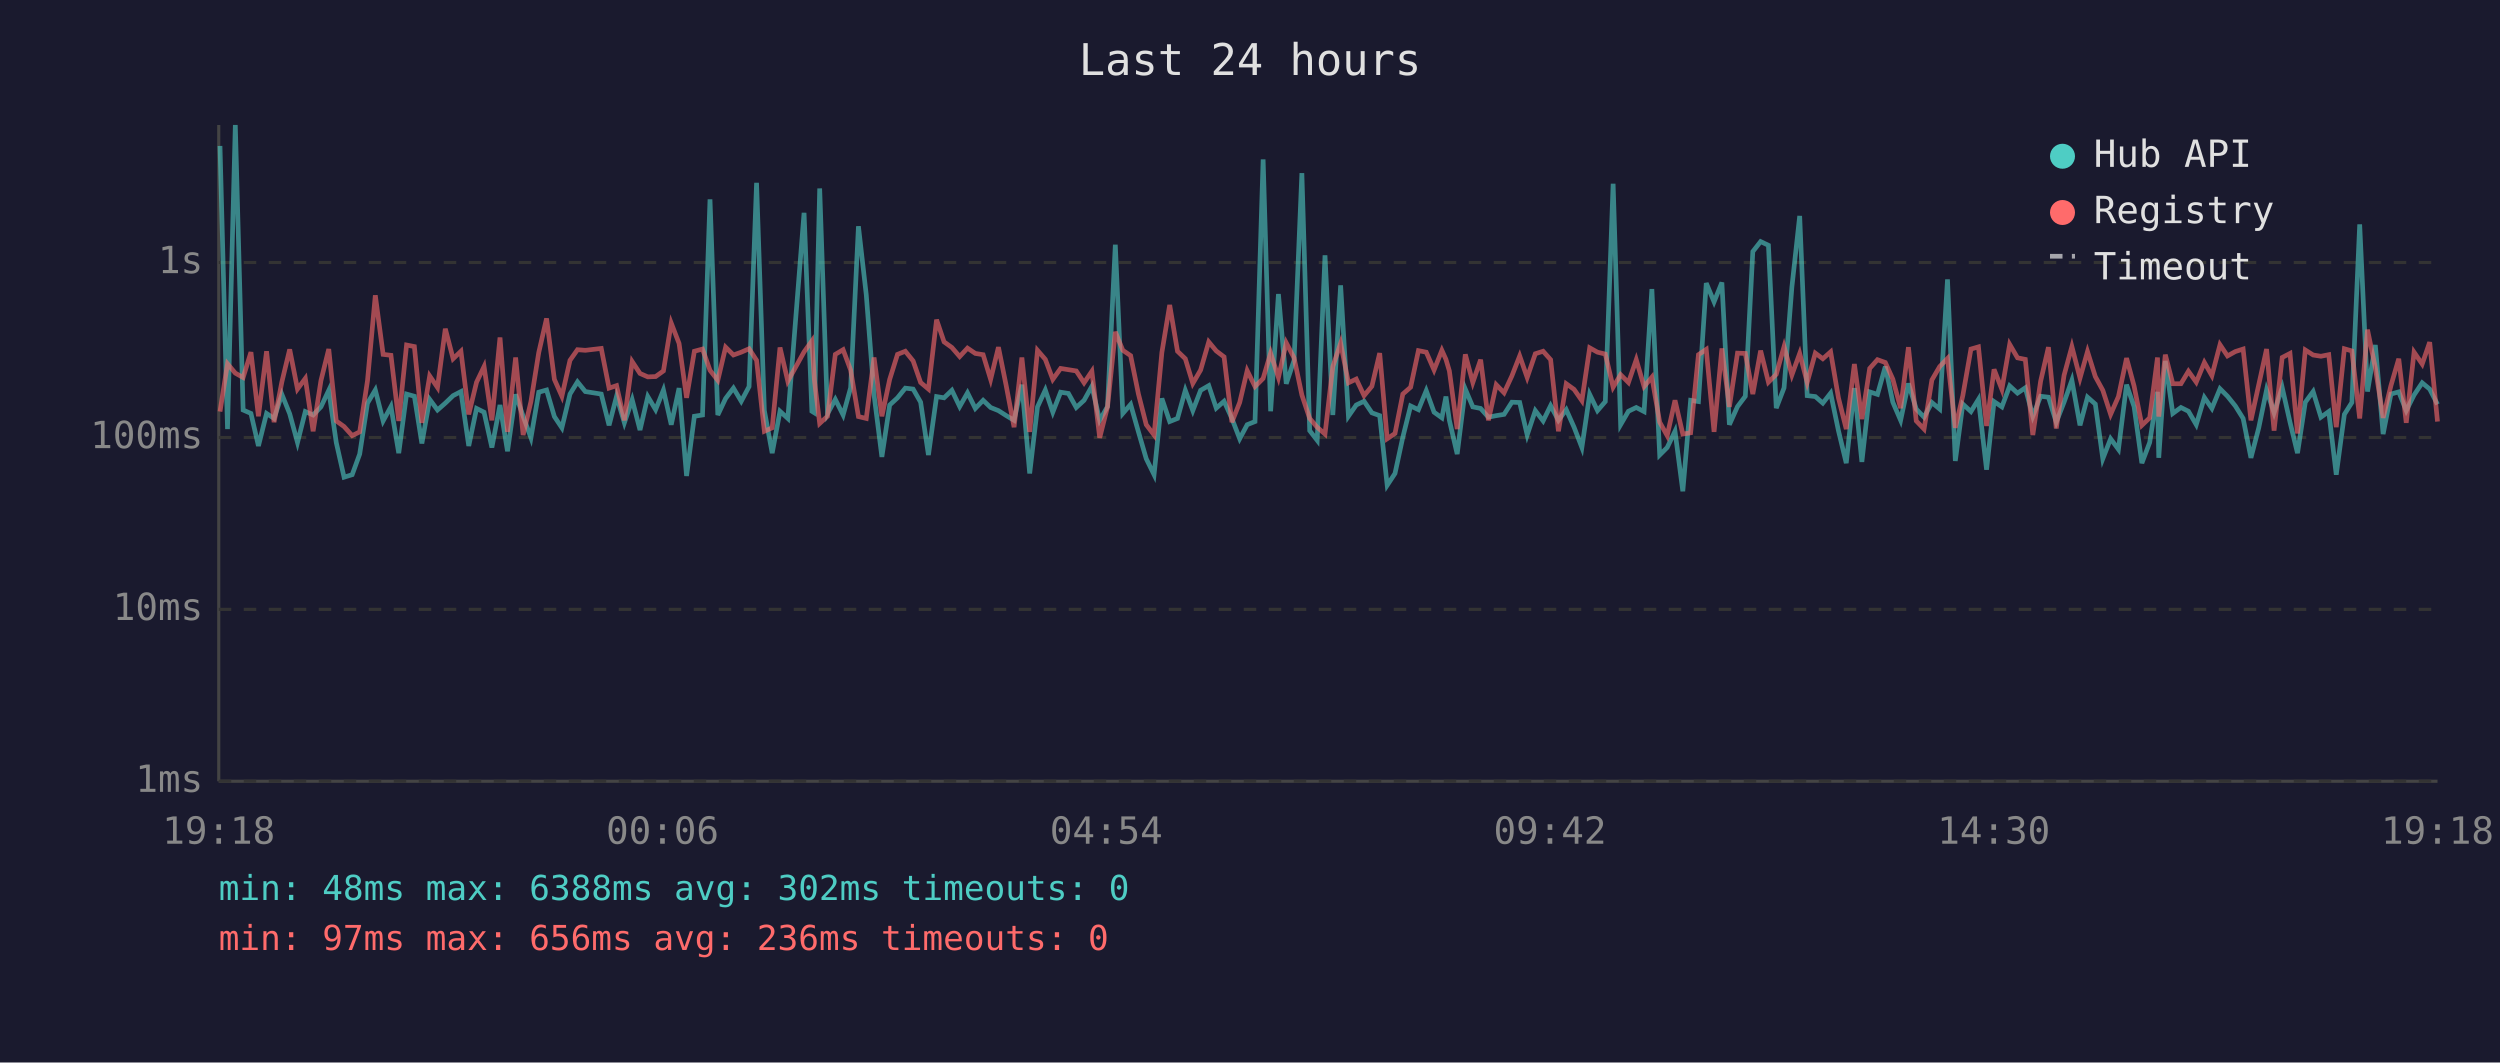
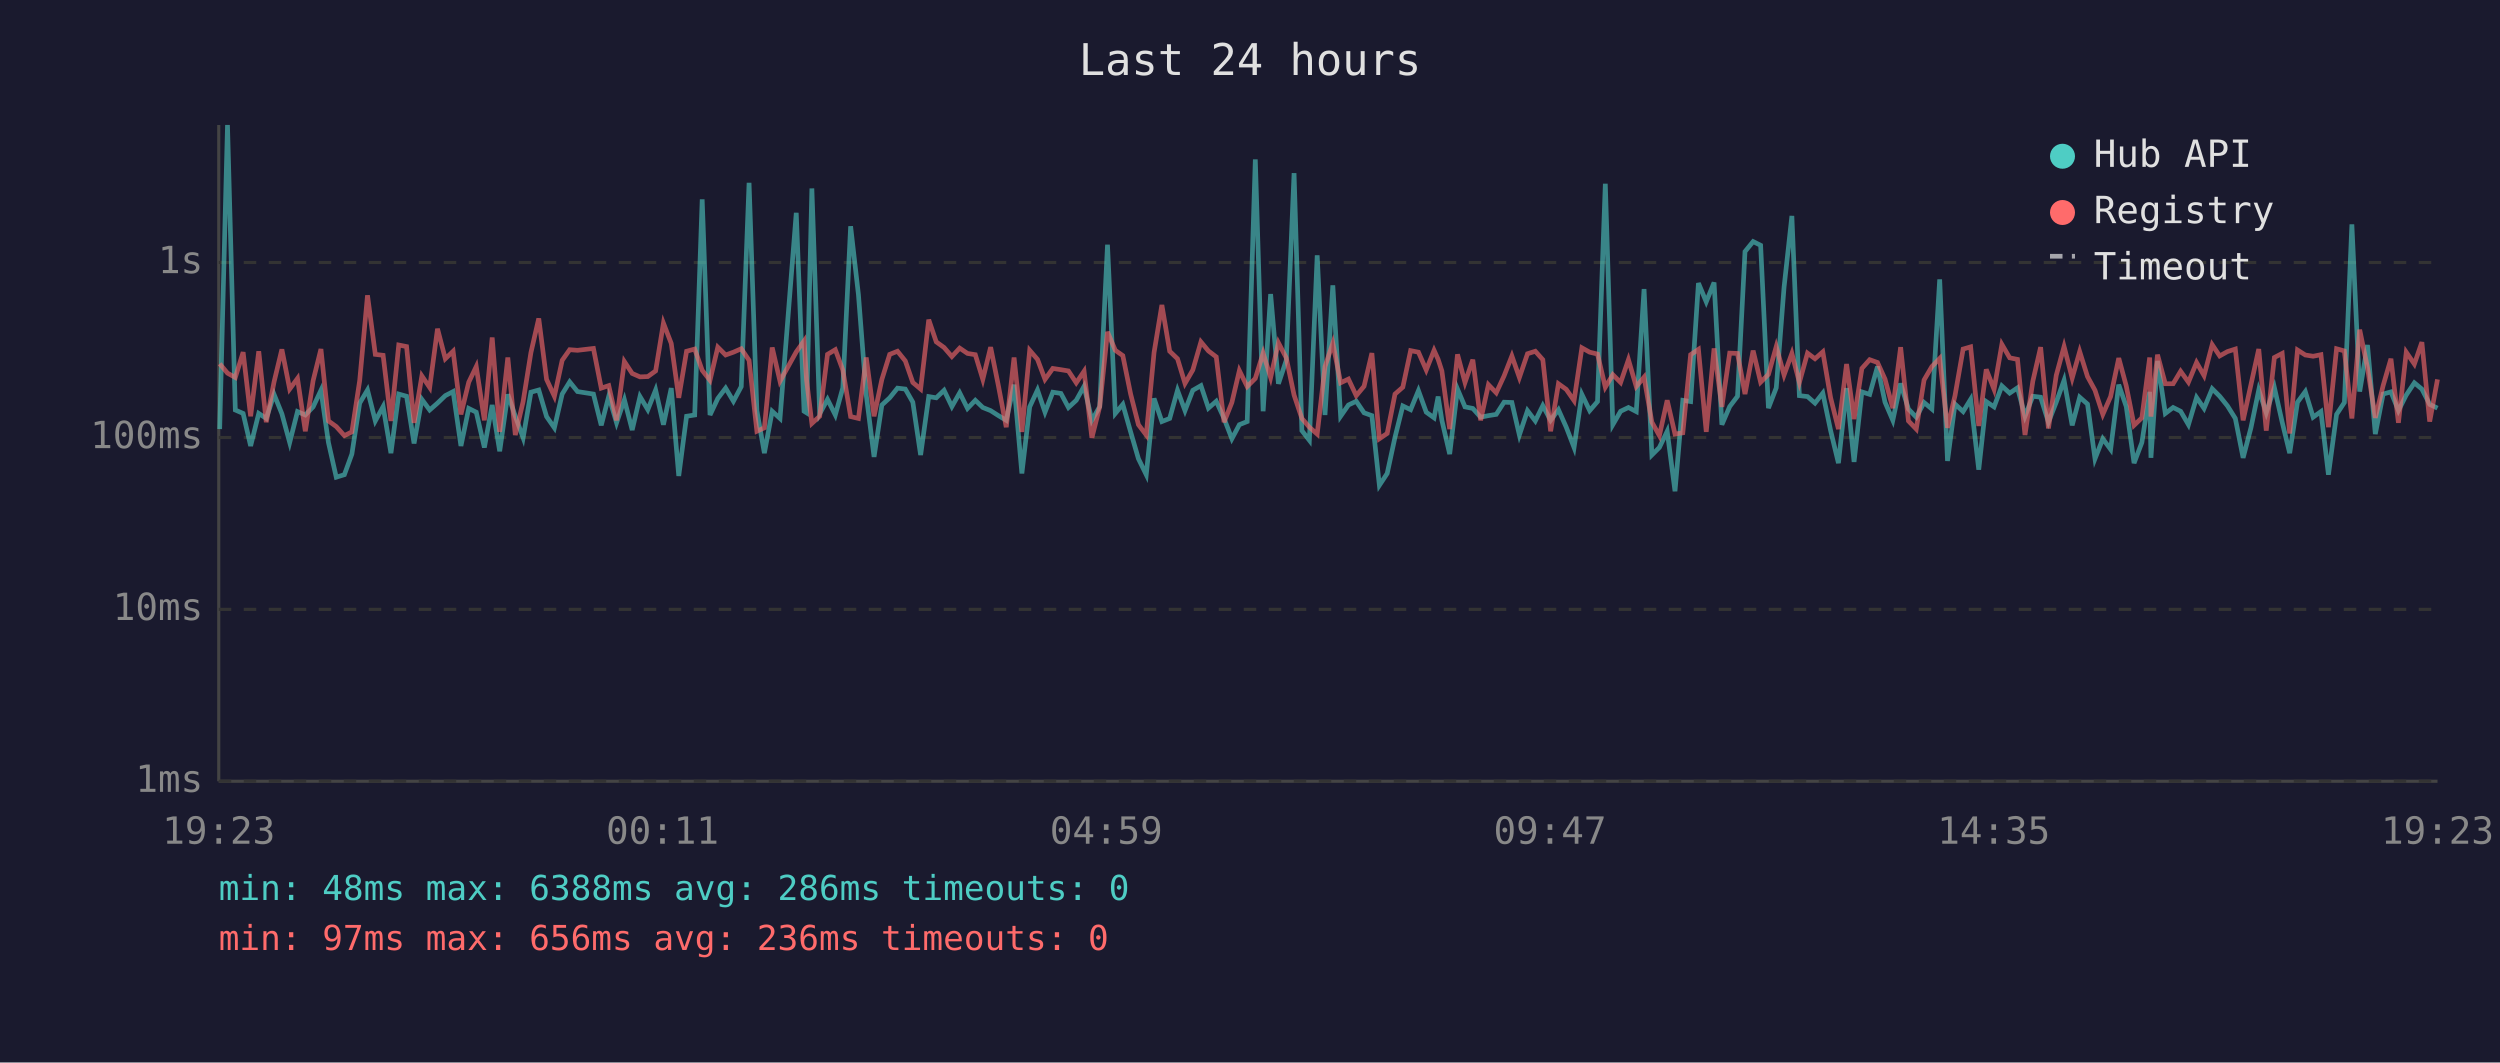
<svg xmlns="http://www.w3.org/2000/svg" viewBox="0 0 800 340" font-family="monospace" font-size="12">
  <rect width="800" height="340" fill="#1a1a2e" />
  <text x="400" y="24" fill="#e0e0e0" font-size="14" text-anchor="middle">Last 24 hours</text>
  <line x1="70" y1="40" x2="70" y2="250" stroke="#444" stroke-width="1" />
  <line x1="70" y1="250" x2="780" y2="250" stroke="#444" stroke-width="1" />
  <line x1="70" y1="250" x2="780" y2="250" stroke="#333" stroke-width="1" stroke-dasharray="4" />
  <text x="65" y="250" fill="#888" text-anchor="end" dominant-baseline="middle">1ms</text>
  <line x1="70" y1="195" x2="780" y2="195" stroke="#333" stroke-width="1" stroke-dasharray="4" />
  <text x="65" y="195" fill="#888" text-anchor="end" dominant-baseline="middle">10ms</text>
  <line x1="70" y1="140" x2="780" y2="140" stroke="#333" stroke-width="1" stroke-dasharray="4" />
  <text x="65" y="140" fill="#888" text-anchor="end" dominant-baseline="middle">100ms</text>
  <line x1="70" y1="84" x2="780" y2="84" stroke="#333" stroke-width="1" stroke-dasharray="4" />
  <text x="65" y="84" fill="#888" text-anchor="end" dominant-baseline="middle">1s</text>
-   <text x="70" y="270" fill="#888" text-anchor="middle">19:18</text>
-   <text x="212" y="270" fill="#888" text-anchor="middle">00:06</text>
-   <text x="354" y="270" fill="#888" text-anchor="middle">04:54</text>
-   <text x="496" y="270" fill="#888" text-anchor="middle">09:42</text>
-   <text x="638" y="270" fill="#888" text-anchor="middle">14:30</text>
-   <text x="780" y="270" fill="#888" text-anchor="middle">19:18</text>
-   <polyline points="70.4,46.7 72.8,137.3 75.3,40.0 77.8,131.2 80.3,132.3 82.7,142.7 85.3,132.3 87.7,133.9 90.2,126.2 92.7,132.4 95.2,141.6 97.7,131.7 100.2,132.8 102.7,130.2 105.2,124.9 107.6,141.6 110.1,152.7 112.7,151.9 115.1,145.3 117.6,129.0 120.1,124.8 122.6,134.7 125.1,130.1 127.6,145.0 130.1,126.1 132.6,126.8 135.0,141.9 137.5,127.8 140.0,131.2 142.5,129.0 145.0,126.6 147.5,125.3 150.0,142.7 152.5,130.7 154.9,131.9 157.4,143.2 160.0,129.6 162.4,144.4 165.0,126.2 167.4,133.2 169.9,140.1 172.4,125.5 174.9,124.8 177.4,133.3 179.8,136.9 182.4,126.1 184.8,122.2 187.3,125.3 192.4,126.1 194.9,136.1 197.3,126.8 199.8,135.3 202.3,127.9 204.8,137.6 207.3,126.9 209.8,131.1 212.3,124.8 214.8,135.9 217.3,124.2 219.7,152.3 222.2,133.2 224.8,132.8 227.2,63.8 229.7,132.8 232.2,127.5 234.7,124.2 237.2,128.4 239.7,123.7 242.1,58.5 244.6,131.4 247.1,145.0 249.6,131.6 252.1,133.9 257.3,68.1 259.8,131.6 260.6,132.1 262.3,60.3 264.8,132.4 267.3,127.8 269.8,132.8 272.2,124.1 274.7,72.4 277.2,94.3 279.7,126.4 282.2,146.2 284.7,129.6 287.2,127.3 289.7,124.2 292.2,124.5 294.6,128.7 297.1,145.6 299.7,126.9 302.1,127.3 304.6,124.9 307.1,130.1 309.6,125.7 312.1,130.7 314.6,128.1 317.0,130.4 319.5,131.4 322.0,133.0 324.5,134.5 327.0,123.1 329.5,151.5 332.0,130.2 334.5,124.8 336.9,131.9 339.4,125.5 341.9,125.9 344.4,130.4 346.9,128.1 349.4,123.6 351.9,134.5 354.4,130.1 356.9,78.3 359.3,132.3 361.8,129.4 364.3,138.2 366.8,146.8 369.3,151.9 371.8,127.5 374.3,134.9 376.8,133.9 379.3,124.9 381.7,131.4 384.2,124.9 386.8,123.4 389.2,130.6 391.7,128.4 394.2,133.9 396.7,140.4 399.1,135.9 401.6,134.9 404.2,51.0 406.6,131.6 409.1,94.1 411.6,122.8 414.1,115.3 416.6,55.4 419.1,137.8 421.5,140.9 424.0,81.7 426.5,132.8 429.0,91.3 431.5,133.2 434.0,129.6 436.5,128.4 439.0,132.1 441.5,133.0 443.9,155.3 446.4,151.5 448.9,139.9 451.4,129.9 453.9,131.1 456.4,125.0 458.9,131.9 461.4,133.7 462.7,126.9 463.8,134.5 466.3,145.3 468.9,124.5 471.3,130.2 473.8,130.7 476.3,133.5 478.8,133.0 481.3,132.6 483.8,128.7 486.3,128.8 488.7,139.2 491.3,131.4 493.8,134.7 496.2,129.8 498.7,134.5 501.2,131.1 503.7,136.7 506.2,143.2 508.7,126.2 511.2,131.4 513.7,128.5 516.2,58.8 518.6,135.9 521.1,131.6 523.6,130.4 526.1,131.7 528.6,92.5 531.1,145.6 533.5,143.2 536.0,138.0 538.5,157.2 541.0,128.1 543.5,128.5 546.0,90.6 548.5,96.6 551.0,90.4 553.4,135.9 556.0,130.1 558.5,126.8 560.9,80.5 563.4,77.3 565.9,78.5 568.4,130.6 570.9,124.1 573.4,91.9 575.9,69.1 578.3,126.6 580.9,126.9 583.3,129.0 585.8,125.8 588.3,137.8 590.8,148.2 593.4,124.2 595.8,147.8 598.3,125.4 600.8,126.2 603.3,117.3 605.7,128.7 608.2,134.5 610.7,122.7 613.2,130.9 615.7,133.5 618.2,128.8 620.7,130.9 623.2,89.4 625.7,147.5 628.1,129.3 630.7,131.7 633.1,127.8 635.7,150.3 638.1,128.5 640.6,130.2 643.1,123.5 645.6,125.8 648.1,124.1 650.5,133.2 653.0,126.8 655.5,127.1 658.0,135.1 660.5,128.7 663.0,121.7 665.6,136.1 668.0,127.1 670.5,129.3 672.9,146.8 675.4,140.4 677.9,143.8 680.5,123.1 682.9,130.1 685.4,148.2 687.9,141.6 690.4,125.4 690.8,146.5 692.9,115.5 695.3,132.3 697.9,130.4 700.3,131.6 702.8,135.9 705.4,127.2 707.8,130.7 710.4,124.4 712.8,126.8 715.3,129.9 717.8,133.9 720.3,146.5 722.8,136.9 725.3,124.8 727.7,132.1 730.3,124.0 732.8,135.1 735.2,145.0 737.7,128.7 740.2,125.3 742.7,133.5 745.2,131.7 747.6,151.9 750.2,132.6 752.6,128.8 755.1,71.8 757.6,125.3 760.1,110.4 762.6,138.9 765.1,126.1 767.6,125.4 770.0,131.4 772.5,126.4 775.1,122.5 777.5,124.5 780.0,129.4" fill="none" stroke="#4ecdc4" stroke-width="1.5" opacity="0.6" />
-   <polyline points="70.4,131.7 72.8,116.4 75.3,119.4 77.8,120.8 80.3,112.7 82.7,133.2 85.3,112.4 87.7,135.1 90.2,122.2 92.7,111.8 95.2,124.5 97.7,121.1 100.2,138.0 102.7,121.8 105.2,111.7 107.6,134.7 110.1,136.5 112.7,139.4 115.1,138.2 117.6,121.8 120.1,94.5 122.6,113.4 125.1,113.7 127.6,134.7 130.1,110.4 132.6,110.9 135.0,135.3 137.5,120.3 140.0,124.0 142.5,105.2 145.0,114.8 147.5,112.4 150.0,132.6 152.5,122.3 154.9,117.3 157.4,134.5 160.0,108.0 162.4,138.2 165.0,114.4 167.4,139.2 169.9,128.5 172.4,112.8 174.9,101.9 177.4,121.4 179.8,126.8 182.4,115.3 184.8,111.9 187.3,112.1 192.4,111.5 194.9,124.2 197.3,123.4 199.8,134.5 202.3,115.7 204.8,119.5 207.3,120.6 209.8,120.5 212.3,118.7 214.8,103.4 217.3,109.9 219.7,127.3 222.2,112.4 224.8,111.7 227.2,118.5 229.7,121.7 232.2,111.1 234.7,113.6 237.2,112.7 239.7,111.6 242.1,115.3 244.6,138.0 247.1,136.9 249.6,111.2 252.1,122.0 257.3,112.6 259.8,109.1 260.6,121.6 262.3,135.5 264.8,133.2 267.3,113.4 269.8,111.9 272.2,118.4 274.7,133.3 277.2,133.9 279.7,114.4 282.2,133.2 284.7,121.4 287.2,113.4 289.7,112.4 292.2,115.5 294.6,122.4 297.1,124.5 299.7,102.3 302.1,109.4 304.6,111.2 307.1,114.1 309.6,111.4 312.1,113.1 314.6,113.5 317.0,121.4 319.5,111.1 322.0,123.5 324.5,136.7 327.0,114.4 329.5,138.2 332.0,112.1 334.5,115.0 336.9,121.4 339.4,117.9 341.9,118.3 344.4,118.7 346.9,122.5 349.4,118.8 351.9,140.1 354.4,130.2 356.9,106.2 359.3,112.1 361.8,113.8 364.3,126.1 366.8,135.9 369.3,139.2 371.8,112.8 374.3,97.6 376.8,112.4 379.3,114.8 381.7,122.7 384.2,118.4 386.8,109.4 389.2,112.3 391.7,114.2 394.2,135.1 396.7,128.8 399.1,118.6 401.6,123.7 404.2,121.1 406.6,113.0 409.1,120.8 411.6,109.7 414.1,114.5 416.6,126.4 419.1,133.9 421.5,136.7 424.0,138.9 426.5,117.3 429.0,109.8 431.5,122.5 434.0,121.3 436.5,126.6 439.0,123.6 441.5,113.0 443.9,140.4 446.4,138.7 448.9,126.1 451.4,123.9 453.9,112.2 456.4,112.7 458.9,118.4 461.4,112.1 462.7,115.0 463.8,118.7 466.3,137.3 468.9,113.4 471.3,122.4 473.8,115.1 476.3,134.5 478.8,123.1 481.3,125.7 483.8,120.3 486.3,113.9 488.7,120.8 491.3,113.2 493.8,112.4 496.2,115.1 498.7,138.0 501.2,122.8 503.7,124.6 506.2,128.2 508.7,111.3 511.2,112.7 513.7,113.3 516.2,123.9 518.6,119.9 521.1,122.4 523.6,115.1 526.1,123.7 528.6,120.7 531.1,135.1 533.5,139.4 536.0,128.1 538.5,138.9 541.0,138.5 543.5,113.5 546.0,111.8 548.5,138.2 551.0,111.5 553.4,130.2 556.0,113.0 558.5,113.1 560.9,126.1 563.4,112.2 565.9,122.3 568.4,119.8 570.9,110.9 573.4,120.0 575.9,113.1 578.3,122.4 580.9,113.0 583.3,114.8 585.8,112.6 588.3,127.3 590.8,137.3 593.4,116.5 595.8,134.1 598.3,117.9 600.8,115.1 603.3,116.0 605.7,121.3 608.2,130.6 610.7,111.1 613.2,134.7 615.7,137.3 618.2,121.6 620.7,117.3 623.2,114.7 625.7,136.9 628.1,126.6 630.7,111.7 633.1,111.0 635.7,136.3 638.1,118.2 640.6,124.6 643.1,110.2 645.6,114.5 648.1,115.0 650.5,139.2 653.0,122.0 655.5,111.1 658.0,137.1 660.5,120.1 663.0,110.9 665.6,121.0 668.0,112.5 670.5,120.5 672.9,124.9 675.4,132.6 677.9,126.9 680.5,114.6 682.9,123.5 685.4,136.1 687.9,133.7 690.4,114.4 690.8,133.3 692.9,113.5 695.3,122.8 697.9,122.8 700.3,118.8 702.8,122.3 705.4,116.0 707.8,120.2 710.4,110.3 712.8,113.9 715.3,112.5 717.8,111.7 720.3,134.5 722.8,123.1 725.3,111.7 727.7,137.8 730.3,114.4 732.8,113.1 735.2,138.7 737.7,112.0 740.2,113.6 742.7,114.0 745.2,113.5 747.6,136.7 750.2,111.6 752.6,112.3 755.1,133.9 757.6,105.5 760.1,117.7 762.6,133.7 765.1,123.4 767.6,114.8 770.0,135.3 772.5,112.7 775.1,116.5 777.5,109.5 780.0,134.9" fill="none" stroke="#ff6b6b" stroke-width="1.5" opacity="0.6" />
+   <text x="70" y="270" fill="#888" text-anchor="middle">19:23</text>
+   <text x="212" y="270" fill="#888" text-anchor="middle">00:11</text>
+   <text x="354" y="270" fill="#888" text-anchor="middle">04:59</text>
+   <text x="496" y="270" fill="#888" text-anchor="middle">09:47</text>
+   <text x="638" y="270" fill="#888" text-anchor="middle">14:35</text>
+   <text x="780" y="270" fill="#888" text-anchor="middle">19:23</text>
+   <polyline points="70.3,137.3 72.8,40.0 75.3,131.2 77.8,132.3 80.2,142.7 82.8,132.3 85.2,133.9 87.7,126.2 90.2,132.4 92.7,141.6 95.2,131.7 97.7,132.8 100.2,130.2 102.7,124.9 105.1,141.6 107.6,152.7 110.2,151.9 112.6,145.3 115.1,129.0 117.6,124.8 120.1,134.7 122.6,130.1 125.1,145.0 127.6,126.1 130.1,126.8 132.5,141.9 135.0,127.8 137.5,131.2 140.0,129.0 142.5,126.6 145.0,125.3 147.5,142.7 150.0,130.7 152.4,131.9 155.0,143.2 157.5,129.6 159.9,144.4 162.5,126.2 164.9,133.2 167.4,140.1 169.9,125.5 172.4,124.8 174.9,133.3 177.4,136.9 179.9,126.1 182.3,122.2 184.8,125.3 189.9,126.1 192.4,136.1 194.8,126.8 197.3,135.3 199.8,127.9 202.3,137.6 204.8,126.9 207.3,131.1 209.8,124.8 212.3,135.9 214.8,124.2 217.2,152.3 219.7,133.2 222.3,132.8 224.7,63.8 227.2,132.8 229.7,127.5 232.2,124.2 234.7,128.4 237.2,123.7 239.7,58.5 242.2,131.4 244.6,145.0 247.1,131.6 249.6,133.9 254.8,68.1 257.3,131.6 258.1,132.1 259.8,60.3 262.3,132.4 264.8,127.8 267.3,132.8 269.7,124.1 272.2,72.4 274.7,94.3 277.2,126.4 279.7,146.2 282.2,129.6 284.7,127.3 287.2,124.2 289.7,124.5 292.1,128.7 294.6,145.6 297.2,126.9 299.6,127.3 302.1,124.9 304.6,130.1 307.1,125.7 309.6,130.7 312.1,128.1 314.5,130.4 317.0,131.4 319.5,133.0 322.0,134.5 324.5,123.1 327.0,151.5 329.5,130.2 332.0,124.8 334.4,131.9 336.9,125.5 339.5,125.9 341.9,130.4 344.4,128.1 346.9,123.6 349.4,134.5 351.9,130.1 354.4,78.3 356.9,132.3 359.3,129.4 361.8,138.2 364.3,146.8 366.8,151.9 369.3,127.5 371.8,134.9 374.3,133.9 376.8,124.9 379.2,131.4 381.7,124.9 384.3,123.4 386.7,130.6 389.2,128.4 391.7,133.9 394.2,140.4 396.6,135.9 399.1,134.9 401.7,51.0 404.2,131.6 406.6,94.1 409.1,122.8 411.6,115.3 414.1,55.4 416.6,137.8 419.0,140.9 421.5,81.7 424.0,132.8 426.5,91.3 429.0,133.2 431.5,129.6 434.0,128.4 436.5,132.1 439.0,133.0 441.4,155.3 443.9,151.5 446.4,139.9 448.9,129.9 451.4,131.1 453.9,125.0 456.4,131.9 458.9,133.7 460.2,126.9 461.4,134.5 463.9,145.3 466.4,124.5 468.8,130.2 471.3,130.7 473.8,133.5 476.3,133.0 478.8,132.6 481.3,128.7 483.8,128.8 486.2,139.2 488.8,131.4 491.3,134.7 493.7,129.8 496.2,134.5 498.7,131.1 501.2,136.7 503.7,143.2 506.2,126.2 508.7,131.4 511.2,128.5 513.7,58.8 516.1,135.9 518.6,131.6 521.1,130.4 523.6,131.7 526.1,92.5 528.6,145.6 531.0,143.2 533.5,138.0 536.0,157.2 538.5,128.1 541.0,128.5 543.5,90.6 546.0,96.6 548.5,90.4 551.0,135.9 553.5,130.1 556.0,126.8 558.4,80.5 561.0,77.3 563.4,78.5 565.9,130.6 568.4,124.1 570.9,91.9 573.4,69.1 575.8,126.6 578.4,126.9 580.8,129.0 583.3,125.8 585.8,137.8 588.3,148.2 590.9,124.2 593.3,147.8 595.8,125.4 598.3,126.2 600.8,117.3 603.2,128.7 605.7,134.5 608.2,122.7 610.7,130.9 613.2,133.5 615.7,128.8 618.2,130.9 620.7,89.4 623.2,147.5 625.6,129.3 628.2,131.7 630.6,127.8 633.2,150.3 635.6,128.5 638.1,130.2 640.6,123.5 643.1,125.8 645.6,124.1 648.0,133.2 650.5,126.8 653.0,127.1 655.5,135.1 658.0,128.7 660.5,121.7 663.1,136.1 665.5,127.1 668.0,129.3 670.4,146.8 672.9,140.4 675.4,143.8 678.0,123.1 680.4,130.1 682.9,148.2 685.4,141.6 687.9,125.4 688.3,146.5 690.4,115.5 692.9,132.3 695.4,130.4 697.8,131.6 700.3,135.9 702.9,127.2 705.3,130.7 707.9,124.4 710.3,126.8 712.8,129.9 715.3,133.9 717.8,146.5 720.3,136.9 722.8,124.8 725.2,132.1 727.8,124.0 730.3,135.1 732.7,145.0 735.2,128.7 737.7,125.3 740.2,133.5 742.7,131.7 745.1,151.9 747.7,132.6 750.2,128.8 752.6,71.8 755.1,125.3 757.6,110.4 760.1,138.9 762.6,126.1 765.1,125.4 767.5,131.4 770.0,126.4 772.6,122.5 775.0,124.5 777.5,129.4 780.0,130.6" fill="none" stroke="#4ecdc4" stroke-width="1.5" opacity="0.6" />
+   <polyline points="70.3,116.4 72.8,119.4 75.3,120.8 77.8,112.7 80.2,133.2 82.8,112.4 85.2,135.1 87.7,122.2 90.2,111.8 92.7,124.5 95.2,121.1 97.7,138.0 100.2,121.8 102.7,111.7 105.1,134.7 107.6,136.5 110.2,139.4 112.6,138.2 115.1,121.8 117.6,94.5 120.1,113.4 122.6,113.7 125.1,134.7 127.6,110.4 130.1,110.9 132.5,135.3 135.0,120.3 137.5,124.0 140.0,105.2 142.5,114.8 145.0,112.4 147.5,132.6 150.0,122.3 152.4,117.3 155.0,134.5 157.5,108.0 159.9,138.2 162.5,114.4 164.9,139.2 167.4,128.5 169.9,112.8 172.4,101.9 174.9,121.4 177.4,126.8 179.9,115.3 182.3,111.9 184.8,112.1 189.9,111.5 192.4,124.2 194.8,123.4 197.3,134.5 199.8,115.7 202.3,119.5 204.8,120.6 207.3,120.5 209.8,118.7 212.3,103.4 214.8,109.9 217.2,127.3 219.7,112.4 222.3,111.7 224.7,118.5 227.2,121.7 229.7,111.1 232.2,113.6 234.7,112.7 237.2,111.6 239.7,115.3 242.2,138.0 244.6,136.9 247.1,111.2 249.6,122.0 254.8,112.6 257.3,109.1 258.1,121.6 259.8,135.5 262.3,133.2 264.8,113.4 267.3,111.9 269.7,118.4 272.2,133.3 274.7,133.9 277.2,114.4 279.7,133.2 282.2,121.4 284.7,113.4 287.2,112.4 289.7,115.5 292.1,122.4 294.6,124.5 297.2,102.3 299.6,109.4 302.1,111.2 304.6,114.1 307.1,111.4 309.6,113.1 312.1,113.5 314.5,121.4 317.0,111.1 319.5,123.5 322.0,136.7 324.5,114.4 327.0,138.2 329.5,112.1 332.0,115.0 334.4,121.4 336.9,117.9 339.5,118.3 341.9,118.7 344.4,122.5 346.9,118.8 349.4,140.1 351.9,130.2 354.4,106.2 356.9,112.1 359.3,113.8 361.8,126.1 364.3,135.9 366.8,139.2 369.3,112.8 371.8,97.6 374.3,112.4 376.8,114.8 379.2,122.7 381.7,118.4 384.3,109.4 386.7,112.3 389.2,114.2 391.7,135.1 394.2,128.8 396.6,118.6 399.1,123.7 401.7,121.1 404.2,113.0 406.6,120.8 409.1,109.7 411.6,114.5 414.1,126.4 416.6,133.9 419.0,136.7 421.5,138.9 424.0,117.3 426.5,109.8 429.0,122.5 431.5,121.3 434.0,126.6 436.5,123.6 439.0,113.0 441.4,140.4 443.9,138.7 446.4,126.1 448.9,123.9 451.4,112.2 453.9,112.7 456.4,118.4 458.9,112.1 460.2,115.0 461.4,118.7 463.9,137.3 466.4,113.4 468.8,122.4 471.3,115.1 473.8,134.5 476.3,123.1 478.8,125.7 481.3,120.3 483.8,113.9 486.2,120.8 488.8,113.2 491.3,112.4 493.7,115.1 496.2,138.0 498.7,122.8 501.2,124.6 503.7,128.2 506.2,111.3 508.7,112.7 511.2,113.3 513.7,123.9 516.1,119.9 518.6,122.4 521.1,115.1 523.6,123.7 526.1,120.7 528.6,135.1 531.0,139.4 533.5,128.1 536.0,138.9 538.5,138.5 541.0,113.5 543.5,111.8 546.0,138.2 548.5,111.5 551.0,130.2 553.5,113.0 556.0,113.1 558.4,126.1 561.0,112.2 563.4,122.3 565.9,119.8 568.4,110.9 570.9,120.0 573.4,113.1 575.8,122.4 578.4,113.0 580.8,114.8 583.3,112.6 585.8,127.3 588.3,137.3 590.9,116.5 593.3,134.1 595.8,117.9 598.3,115.1 600.8,116.0 603.2,121.3 605.7,130.6 608.2,111.1 610.7,134.7 613.2,137.3 615.7,121.6 618.2,117.3 620.7,114.7 623.2,136.9 625.6,126.6 628.2,111.7 630.6,111.0 633.2,136.3 635.6,118.2 638.1,124.6 640.6,110.2 643.1,114.5 645.6,115.0 648.0,139.2 650.5,122.0 653.0,111.1 655.5,137.1 658.0,120.1 660.5,110.9 663.1,121.0 665.5,112.5 668.0,120.5 670.4,124.9 672.9,132.6 675.4,126.9 678.0,114.6 680.4,123.5 682.9,136.1 685.4,133.7 687.9,114.4 688.3,133.3 690.4,113.5 692.9,122.8 695.4,122.8 697.8,118.8 700.3,122.3 702.9,116.0 705.3,120.2 707.9,110.3 710.3,113.9 712.8,112.5 715.3,111.7 717.8,134.5 720.3,123.1 722.8,111.7 725.2,137.8 727.8,114.4 730.3,113.1 732.7,138.7 735.2,112.0 737.7,113.6 740.2,114.0 742.7,113.5 745.1,136.7 747.7,111.6 750.2,112.3 752.6,133.9 755.1,105.5 757.6,117.7 760.1,133.7 762.6,123.4 765.1,114.8 767.5,135.3 770.0,112.7 772.6,116.5 775.0,109.5 777.5,134.9 780.0,121.4" fill="none" stroke="#ff6b6b" stroke-width="1.5" opacity="0.6" />
  <circle cx="660" cy="50" r="4" fill="#4ecdc4" />
  <text x="670" y="50" fill="#e0e0e0" dominant-baseline="middle">Hub API</text>
  <circle cx="660" cy="68" r="4" fill="#ff6b6b" />
  <text x="670" y="68" fill="#e0e0e0" dominant-baseline="middle">Registry</text>
  <line x1="656" y1="82" x2="664" y2="82" stroke="#e0e0e0" stroke-width="1.5" stroke-dasharray="4,3" opacity="0.7" />
  <text x="670" y="86" fill="#e0e0e0" dominant-baseline="middle">Timeout</text>
-   <text x="70" y="288" fill="#4ecdc4" font-size="11">min: 48ms  max: 6388ms  avg: 302ms  timeouts: 0</text>
+   <text x="70" y="288" fill="#4ecdc4" font-size="11">min: 48ms  max: 6388ms  avg: 286ms  timeouts: 0</text>
  <text x="70" y="304" fill="#ff6b6b" font-size="11">min: 97ms  max: 656ms  avg: 236ms  timeouts: 0</text>
</svg>
